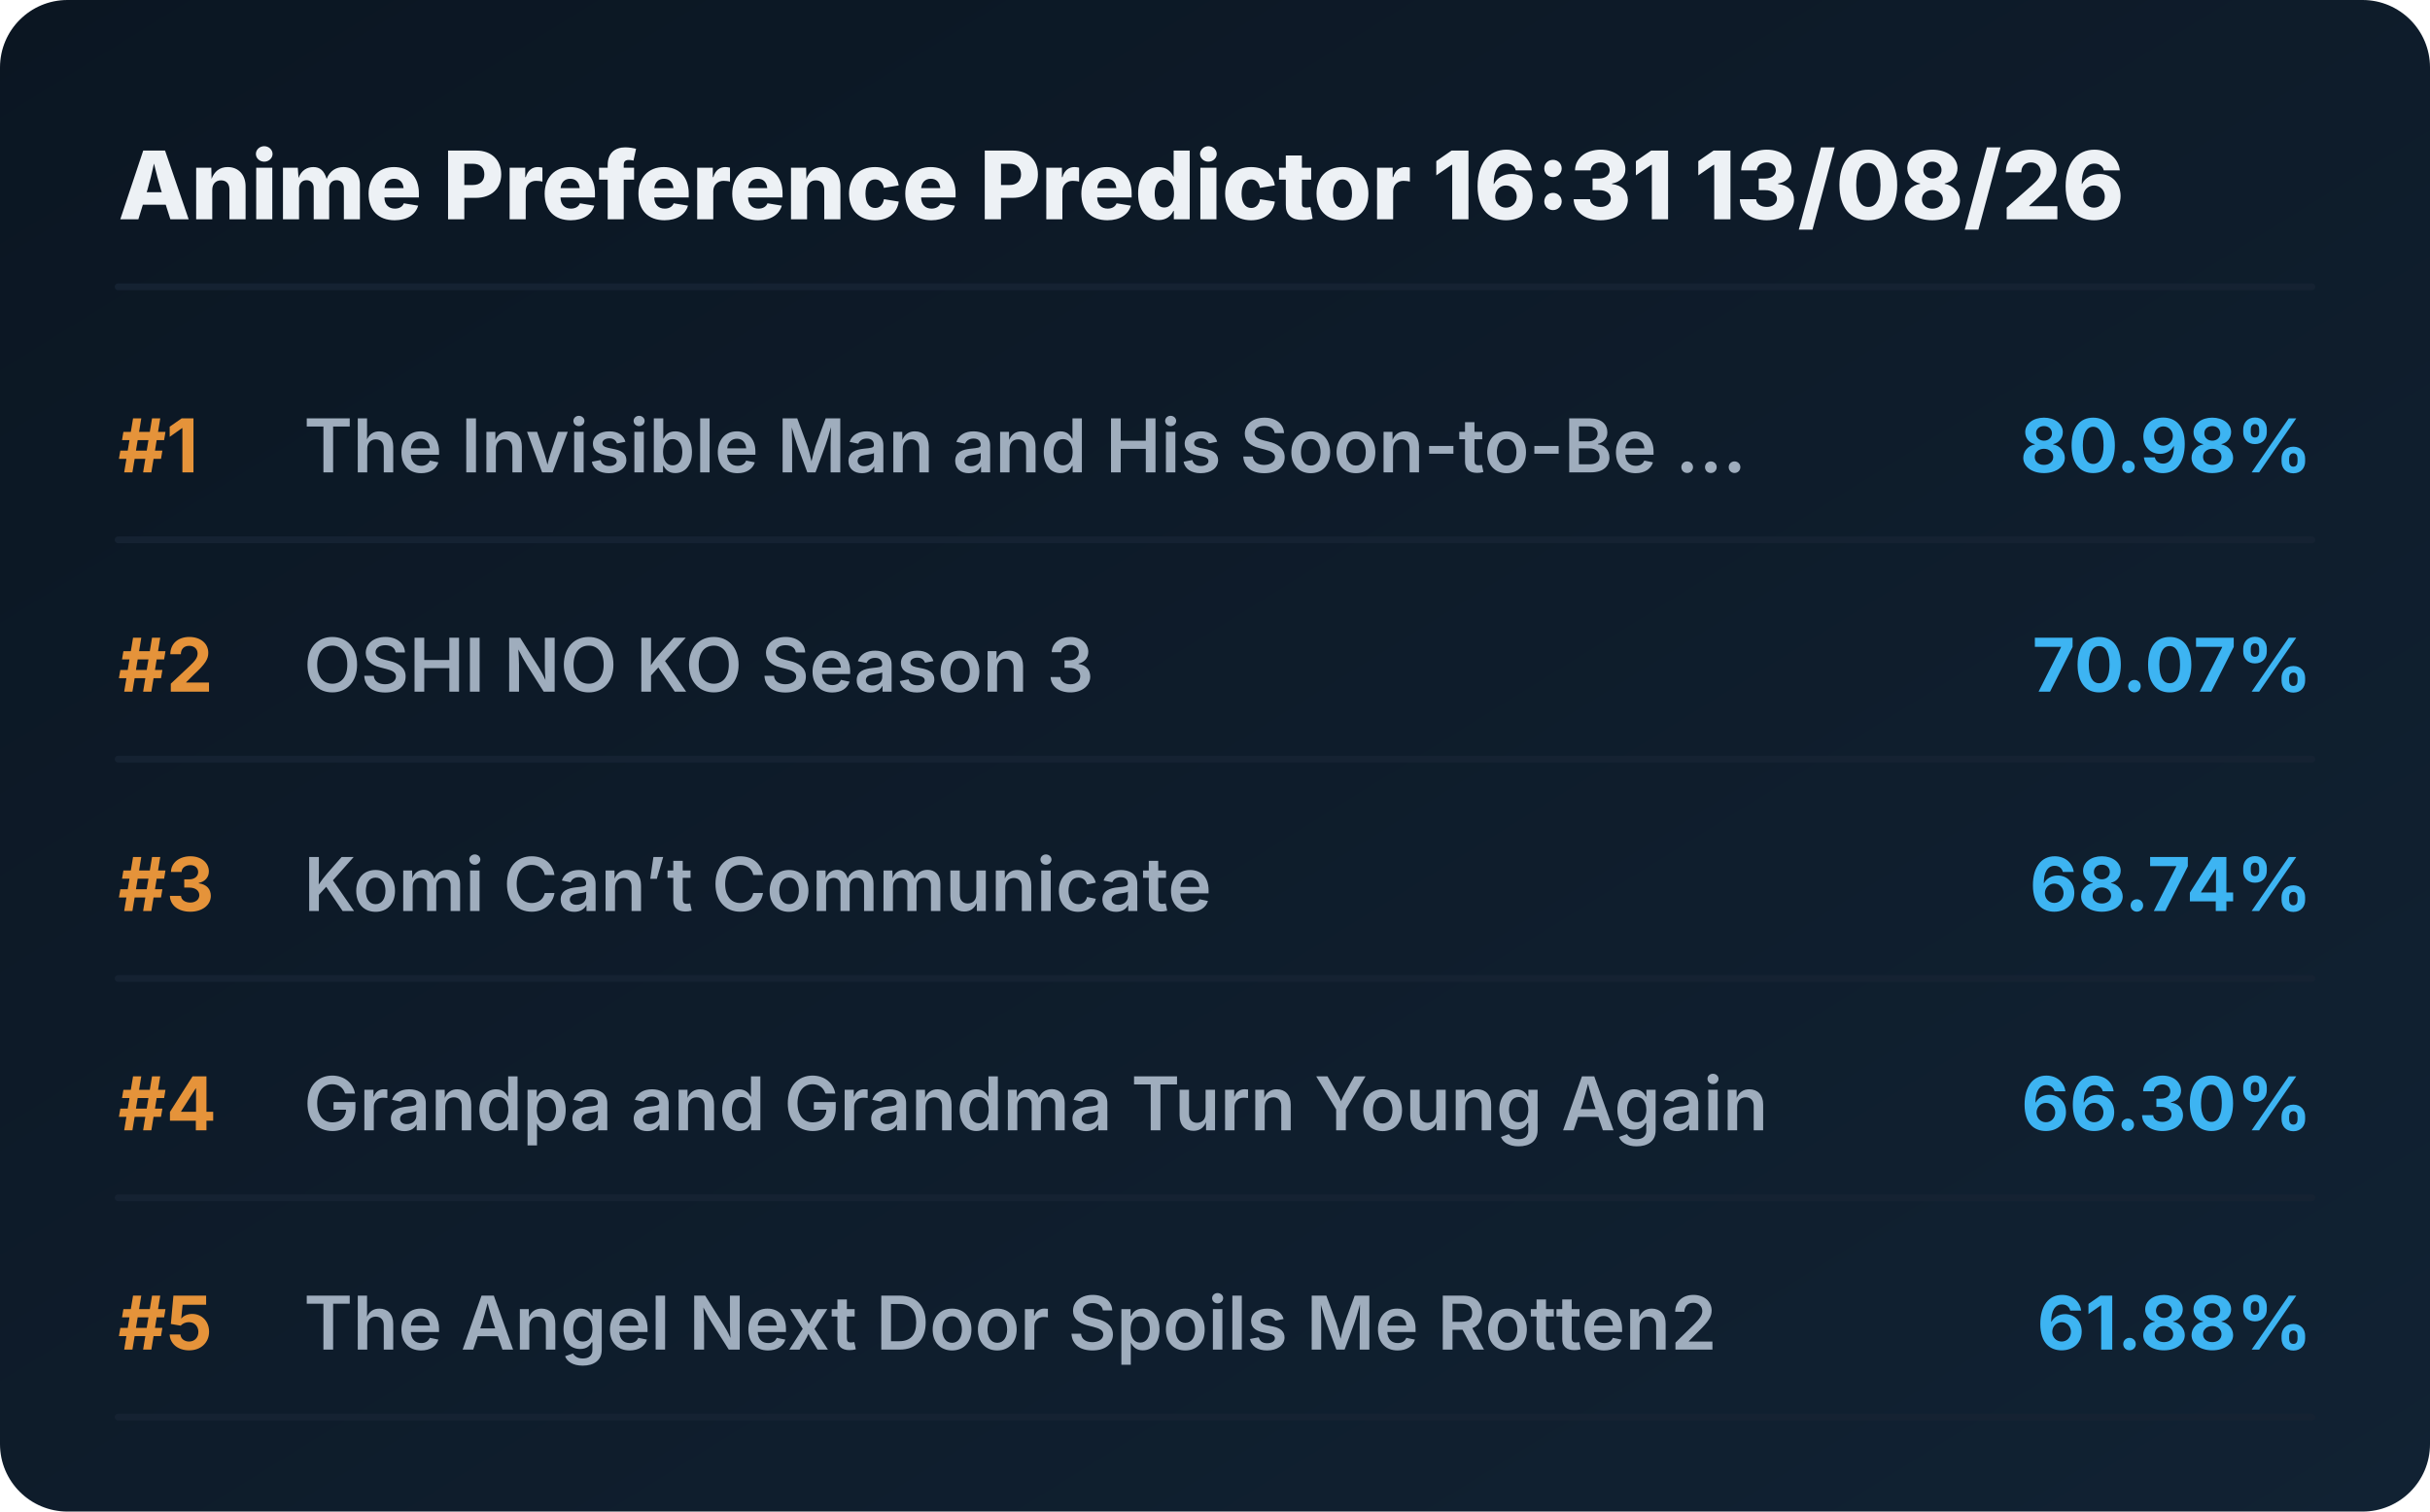
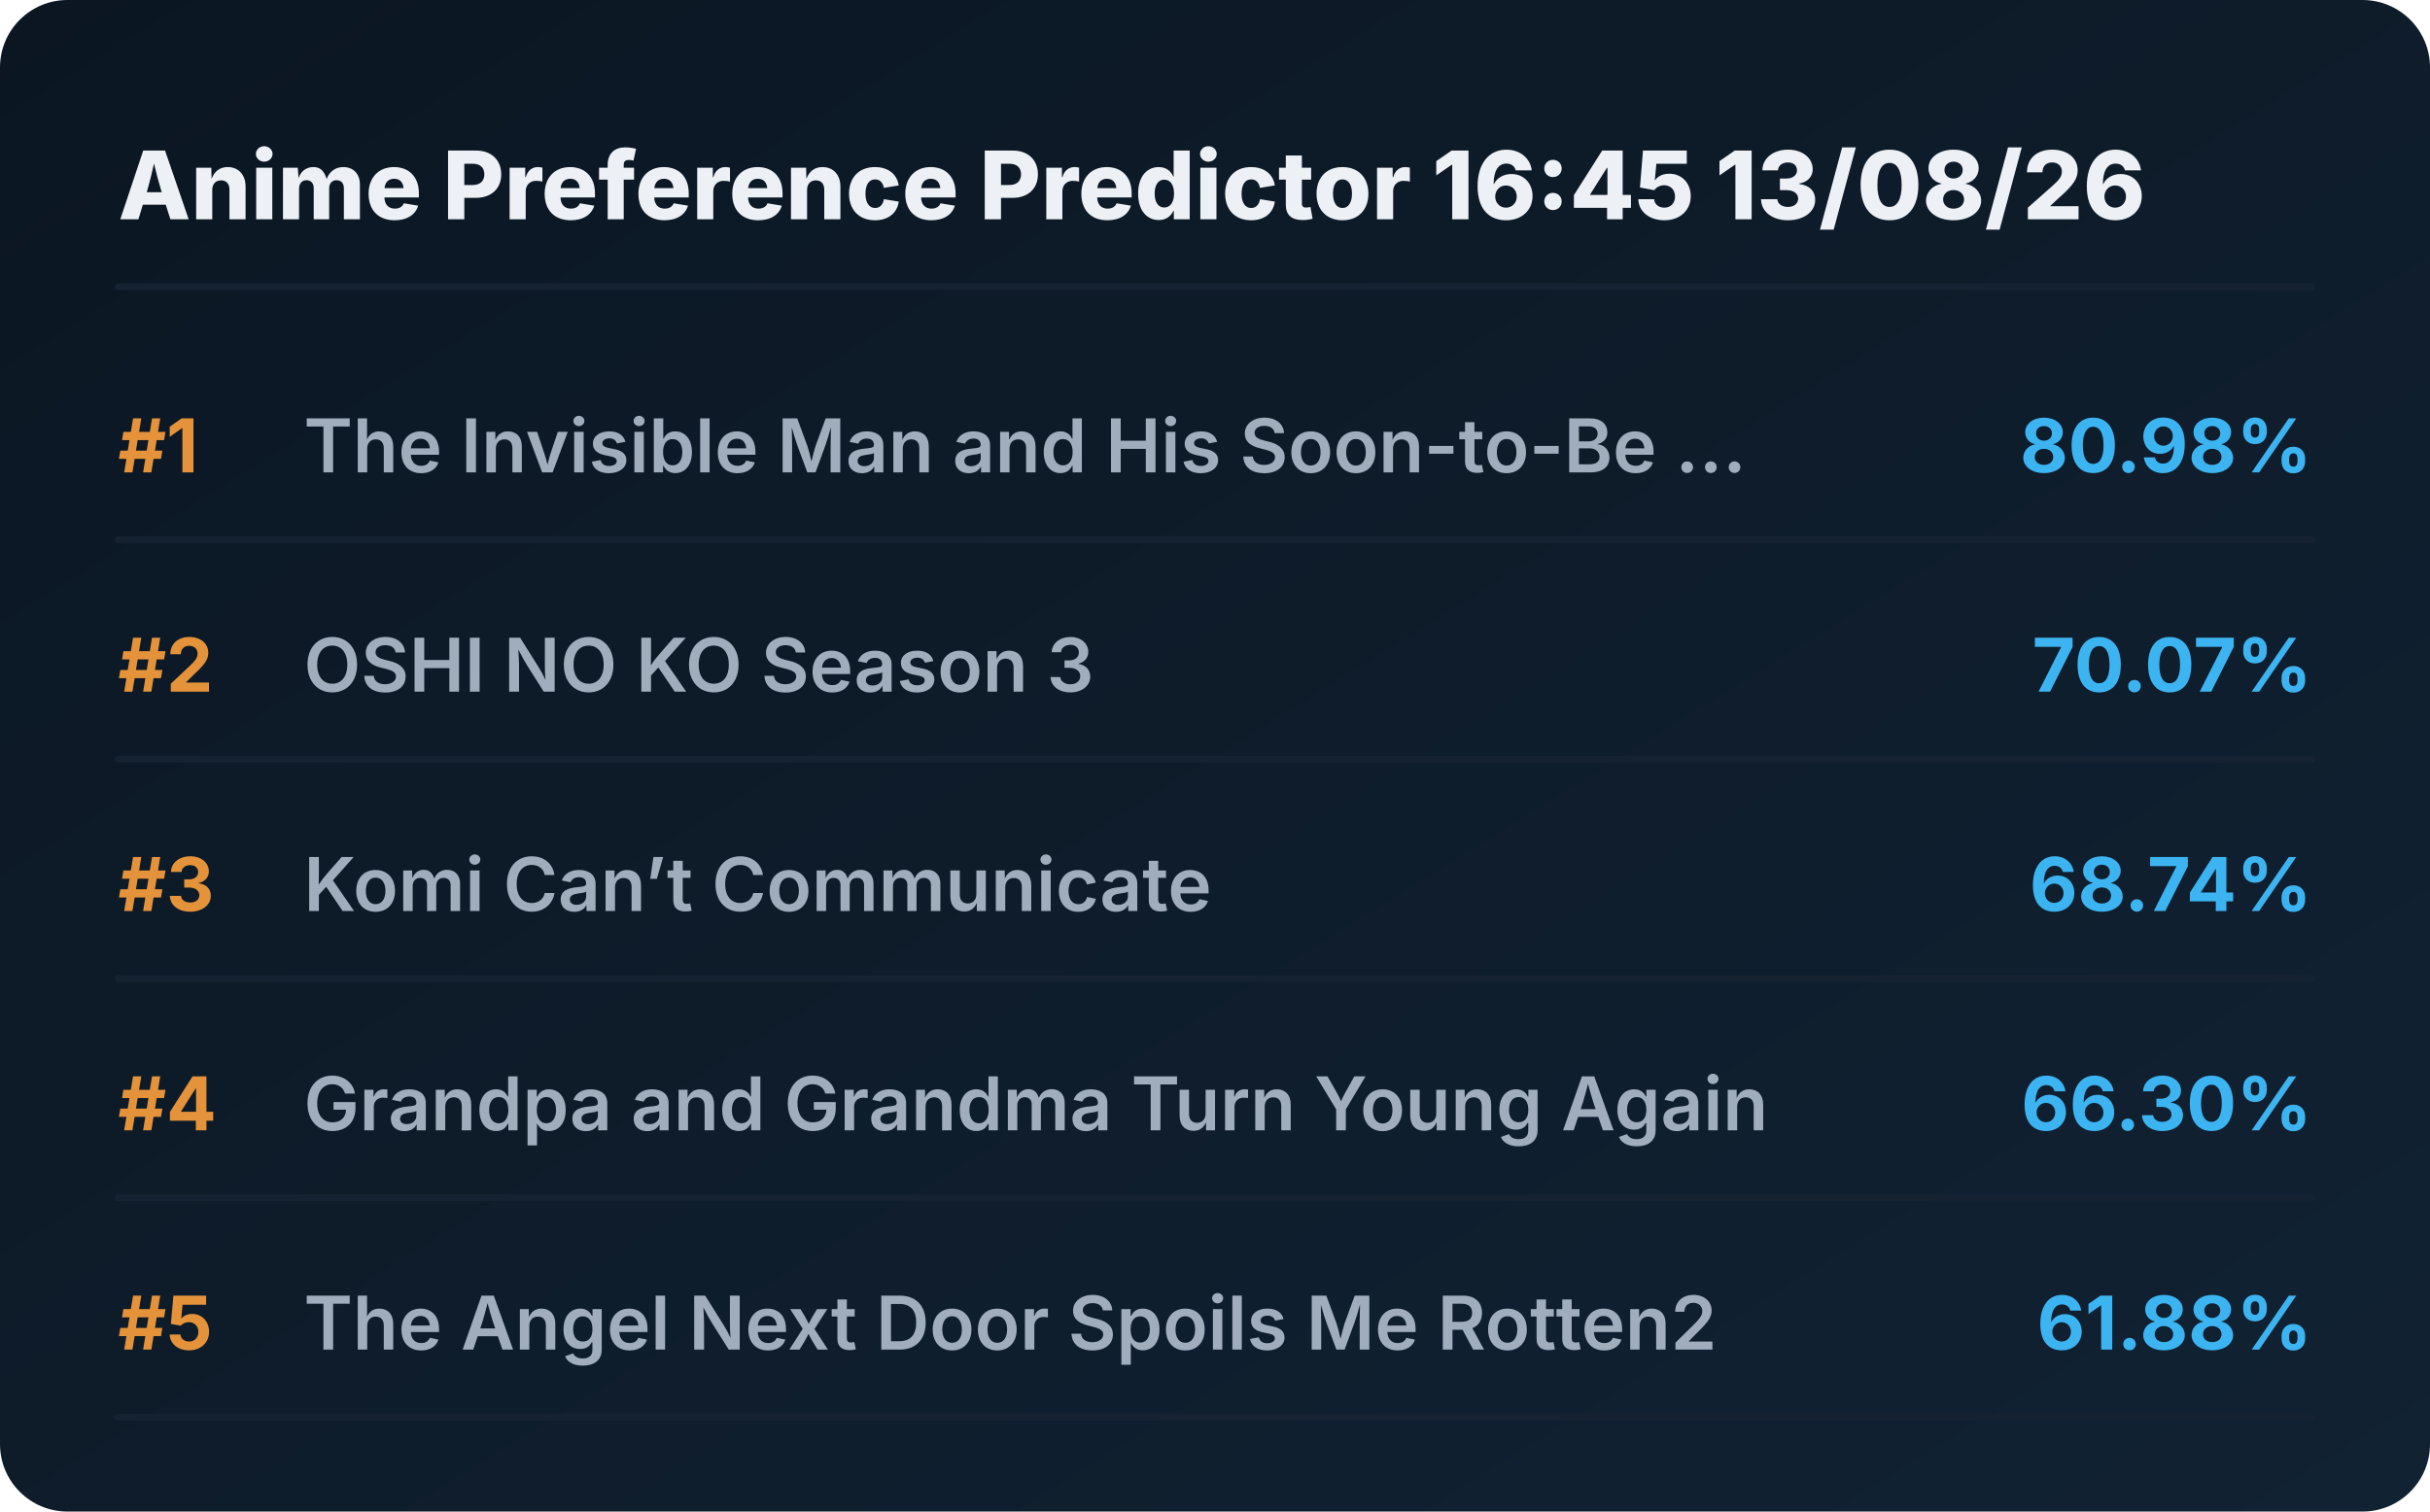
<svg xmlns="http://www.w3.org/2000/svg" viewBox="0 0 720 448" preserveAspectRatio="xMidYMid meet" style="width: 100%; height: auto; max-width: 720px;">
  <defs>
    <linearGradient id="boxGrad" x1="0%" y1="0%" x2="100%" y2="100%">
      <stop offset="0%" stop-color="#0b1622" />
      <stop offset="100%" stop-color="#112233" />
    </linearGradient>
    <clipPath id="titleClip">
      <rect x="90" y="0" width="510" height="100%" />
    </clipPath>
  </defs>
  <style>
    .bg { fill: url(#boxGrad); rx: 20px; }
    .header { font-family: 'Overpass', 'Inter', system-ui, sans-serif; font-weight: 800; font-size: 28px; fill: #edf1f5; }
    .rank { font-family: 'Overpass', 'Inter', system-ui, sans-serif; font-weight: 700; font-size: 22px; fill: #e5933a; }
    .title { font-family: 'Overpass', 'Inter', system-ui, sans-serif; font-weight: 600; font-size: 22px; fill: #9fadbd; }
    .score { font-family: 'Overpass', 'Inter', system-ui, sans-serif; font-weight: 700; font-size: 22px; fill: #3db4f2; }
    .line { stroke: #152232; stroke-width: 2; stroke-linecap: round; }
  </style>
  <rect class="bg" width="720" height="448" />
-   <text x="35" y="65" class="header">Anime Preference Predictor 16:31 13/08/26</text>
+   <text x="35" y="65" class="header">Anime Preference Predictor 16:45 13/08/26</text>
  <line x1="35" y1="85" x2="685" y2="85" class="line" />
  <g transform="translate(0, 0)">
    <text x="35" y="140" class="rank">#1</text>
    <text x="90" y="140" class="title">The Invisible Man and His Soon-to-Be ...</text>
    <text x="685" y="140" class="score" text-anchor="end">80.98%</text>
    <line x1="35" y1="160" x2="685" y2="160" class="line" />
  </g>
  <g transform="translate(0, 65)">
    <text x="35" y="140" class="rank">#2</text>
    <text x="90" y="140" class="title">OSHI NO KO Season 3</text>
    <text x="685" y="140" class="score" text-anchor="end">70.07%</text>
    <line x1="35" y1="160" x2="685" y2="160" class="line" />
  </g>
  <g transform="translate(0, 130)">
    <text x="35" y="140" class="rank">#3</text>
    <text x="90" y="140" class="title">Komi Can’t Communicate</text>
    <text x="685" y="140" class="score" text-anchor="end">68.74%</text>
    <line x1="35" y1="160" x2="685" y2="160" class="line" />
  </g>
  <g transform="translate(0, 195)">
    <text x="35" y="140" class="rank">#4</text>
    <text x="90" y="140" class="title">Grandpa and Grandma Turn Young Again</text>
    <text x="685" y="140" class="score" text-anchor="end">66.30%</text>
    <line x1="35" y1="160" x2="685" y2="160" class="line" />
  </g>
  <g transform="translate(0, 260)">
    <text x="35" y="140" class="rank">#5</text>
    <text x="90" y="140" class="title">The Angel Next Door Spoils Me Rotten2</text>
    <text x="685" y="140" class="score" text-anchor="end">61.88%</text>
    <line x1="35" y1="160" x2="685" y2="160" class="line" />
  </g>
</svg>
